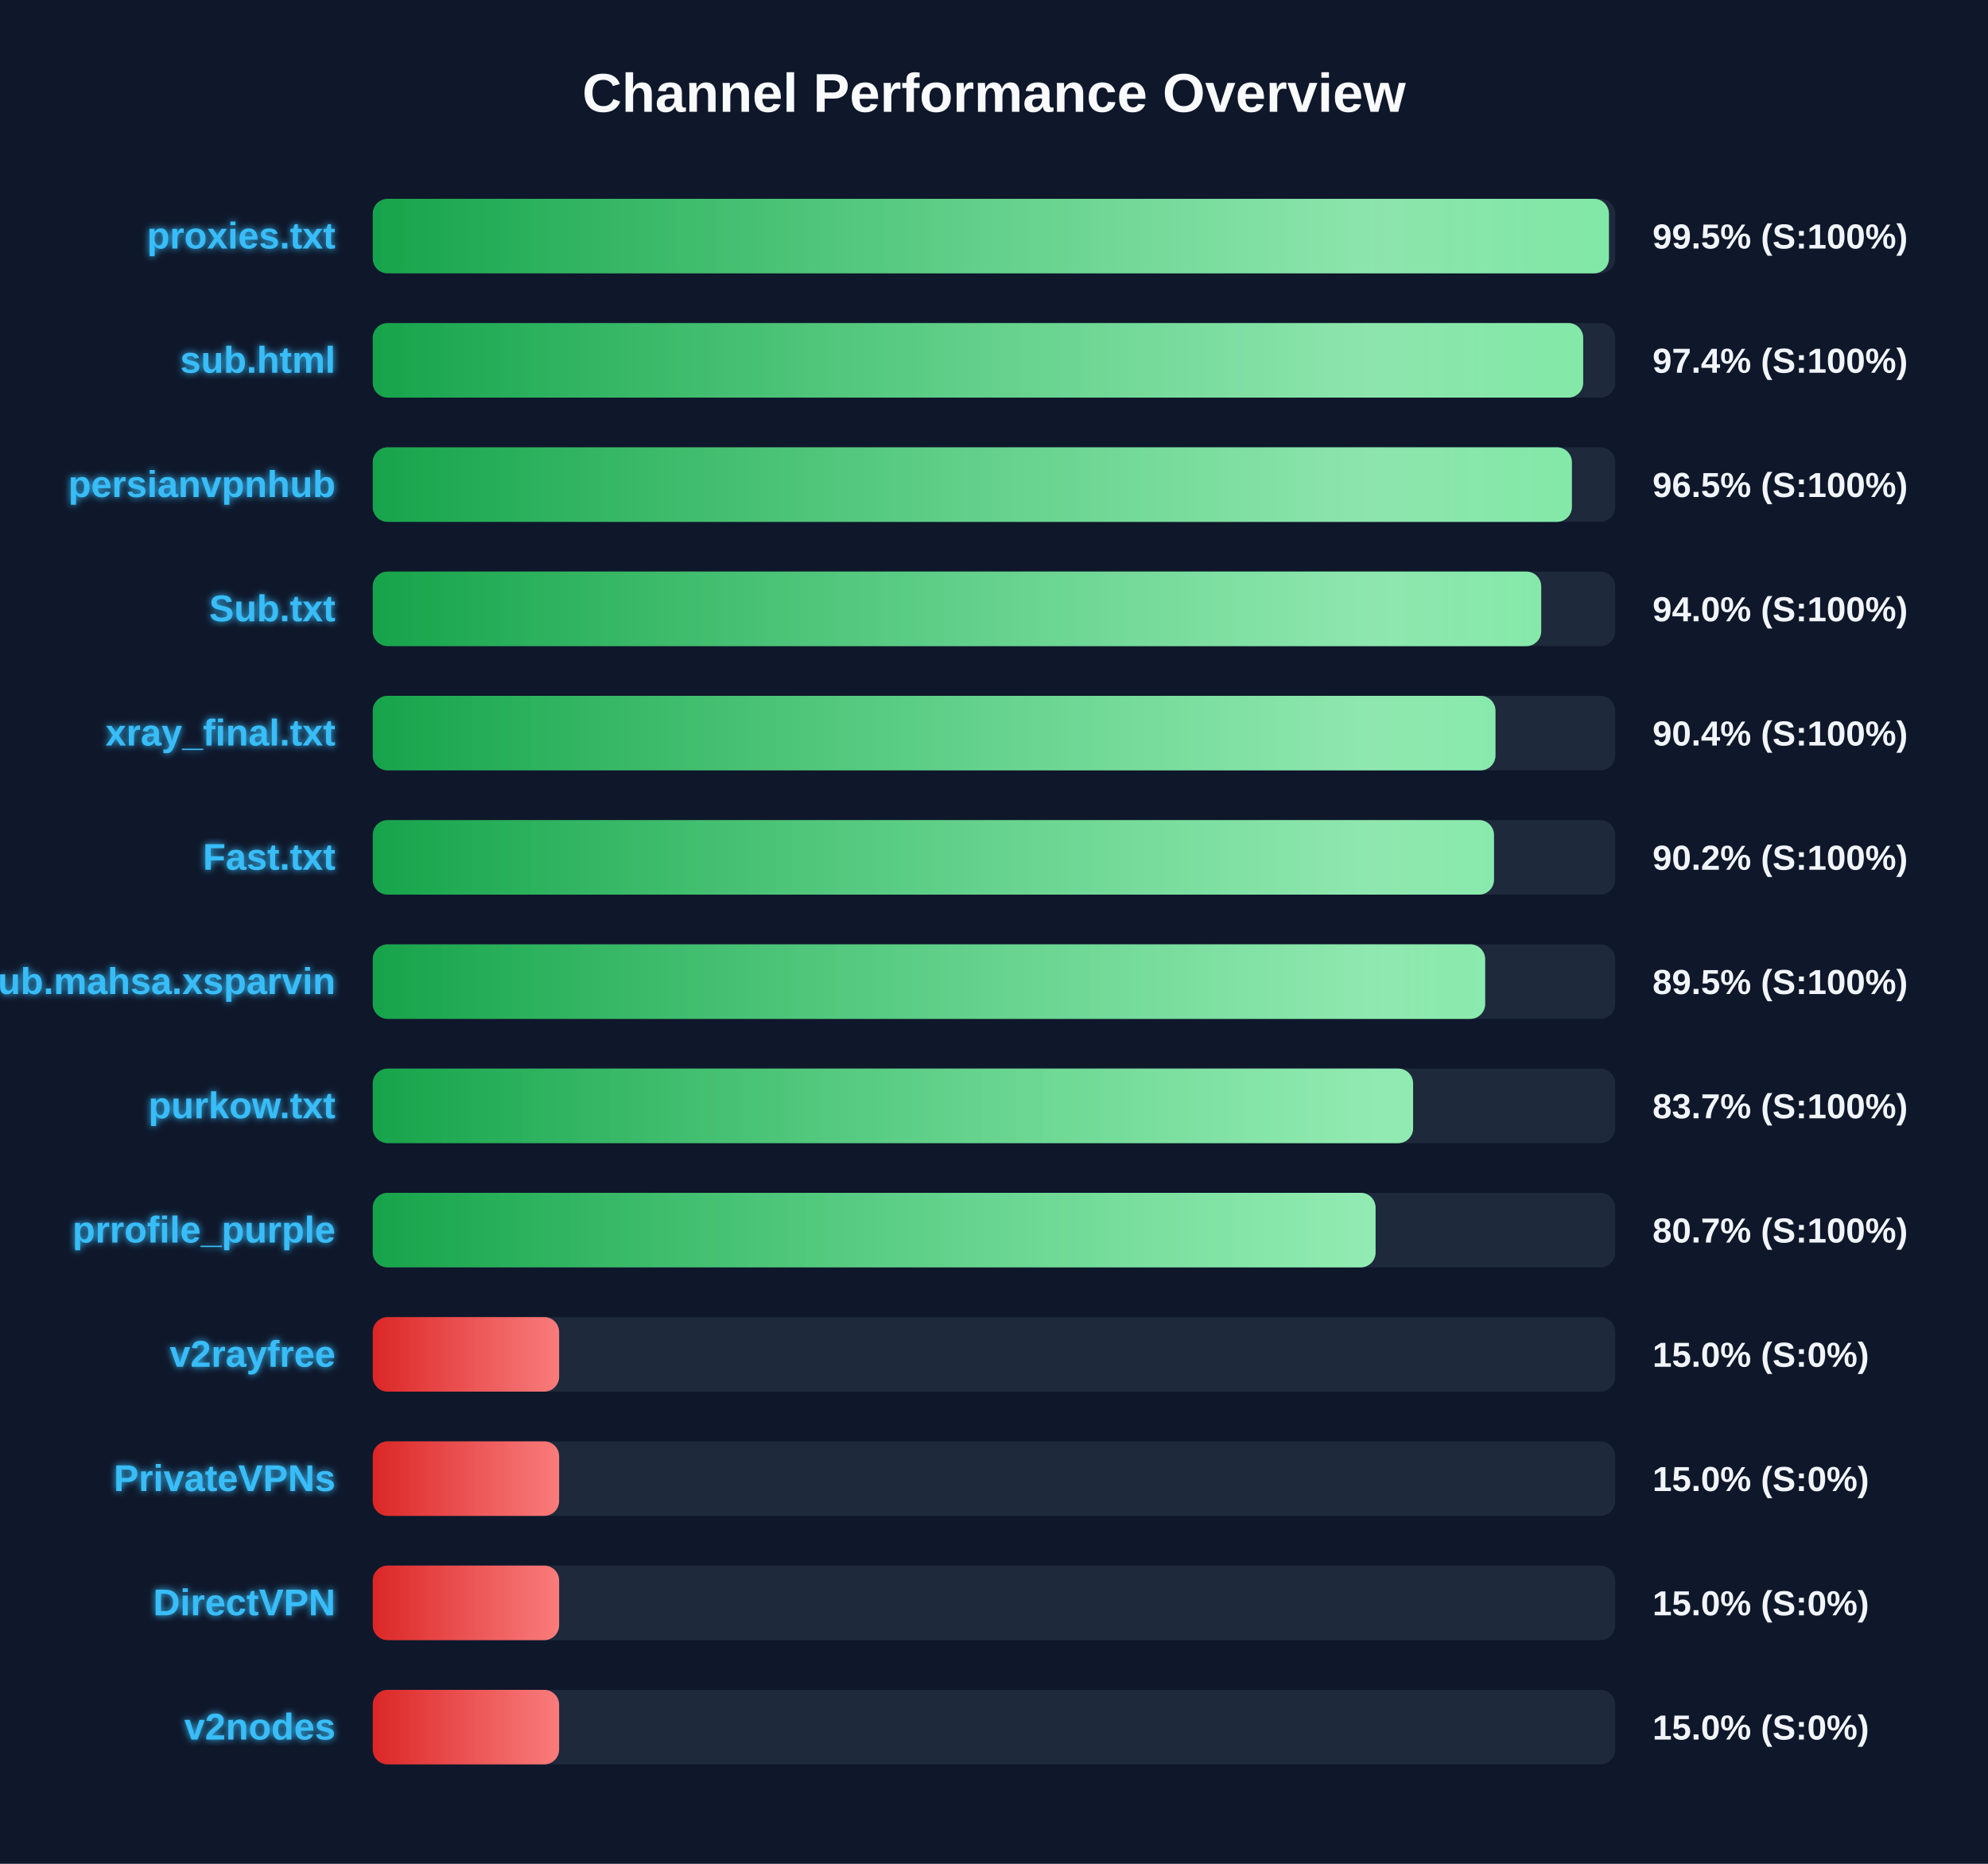
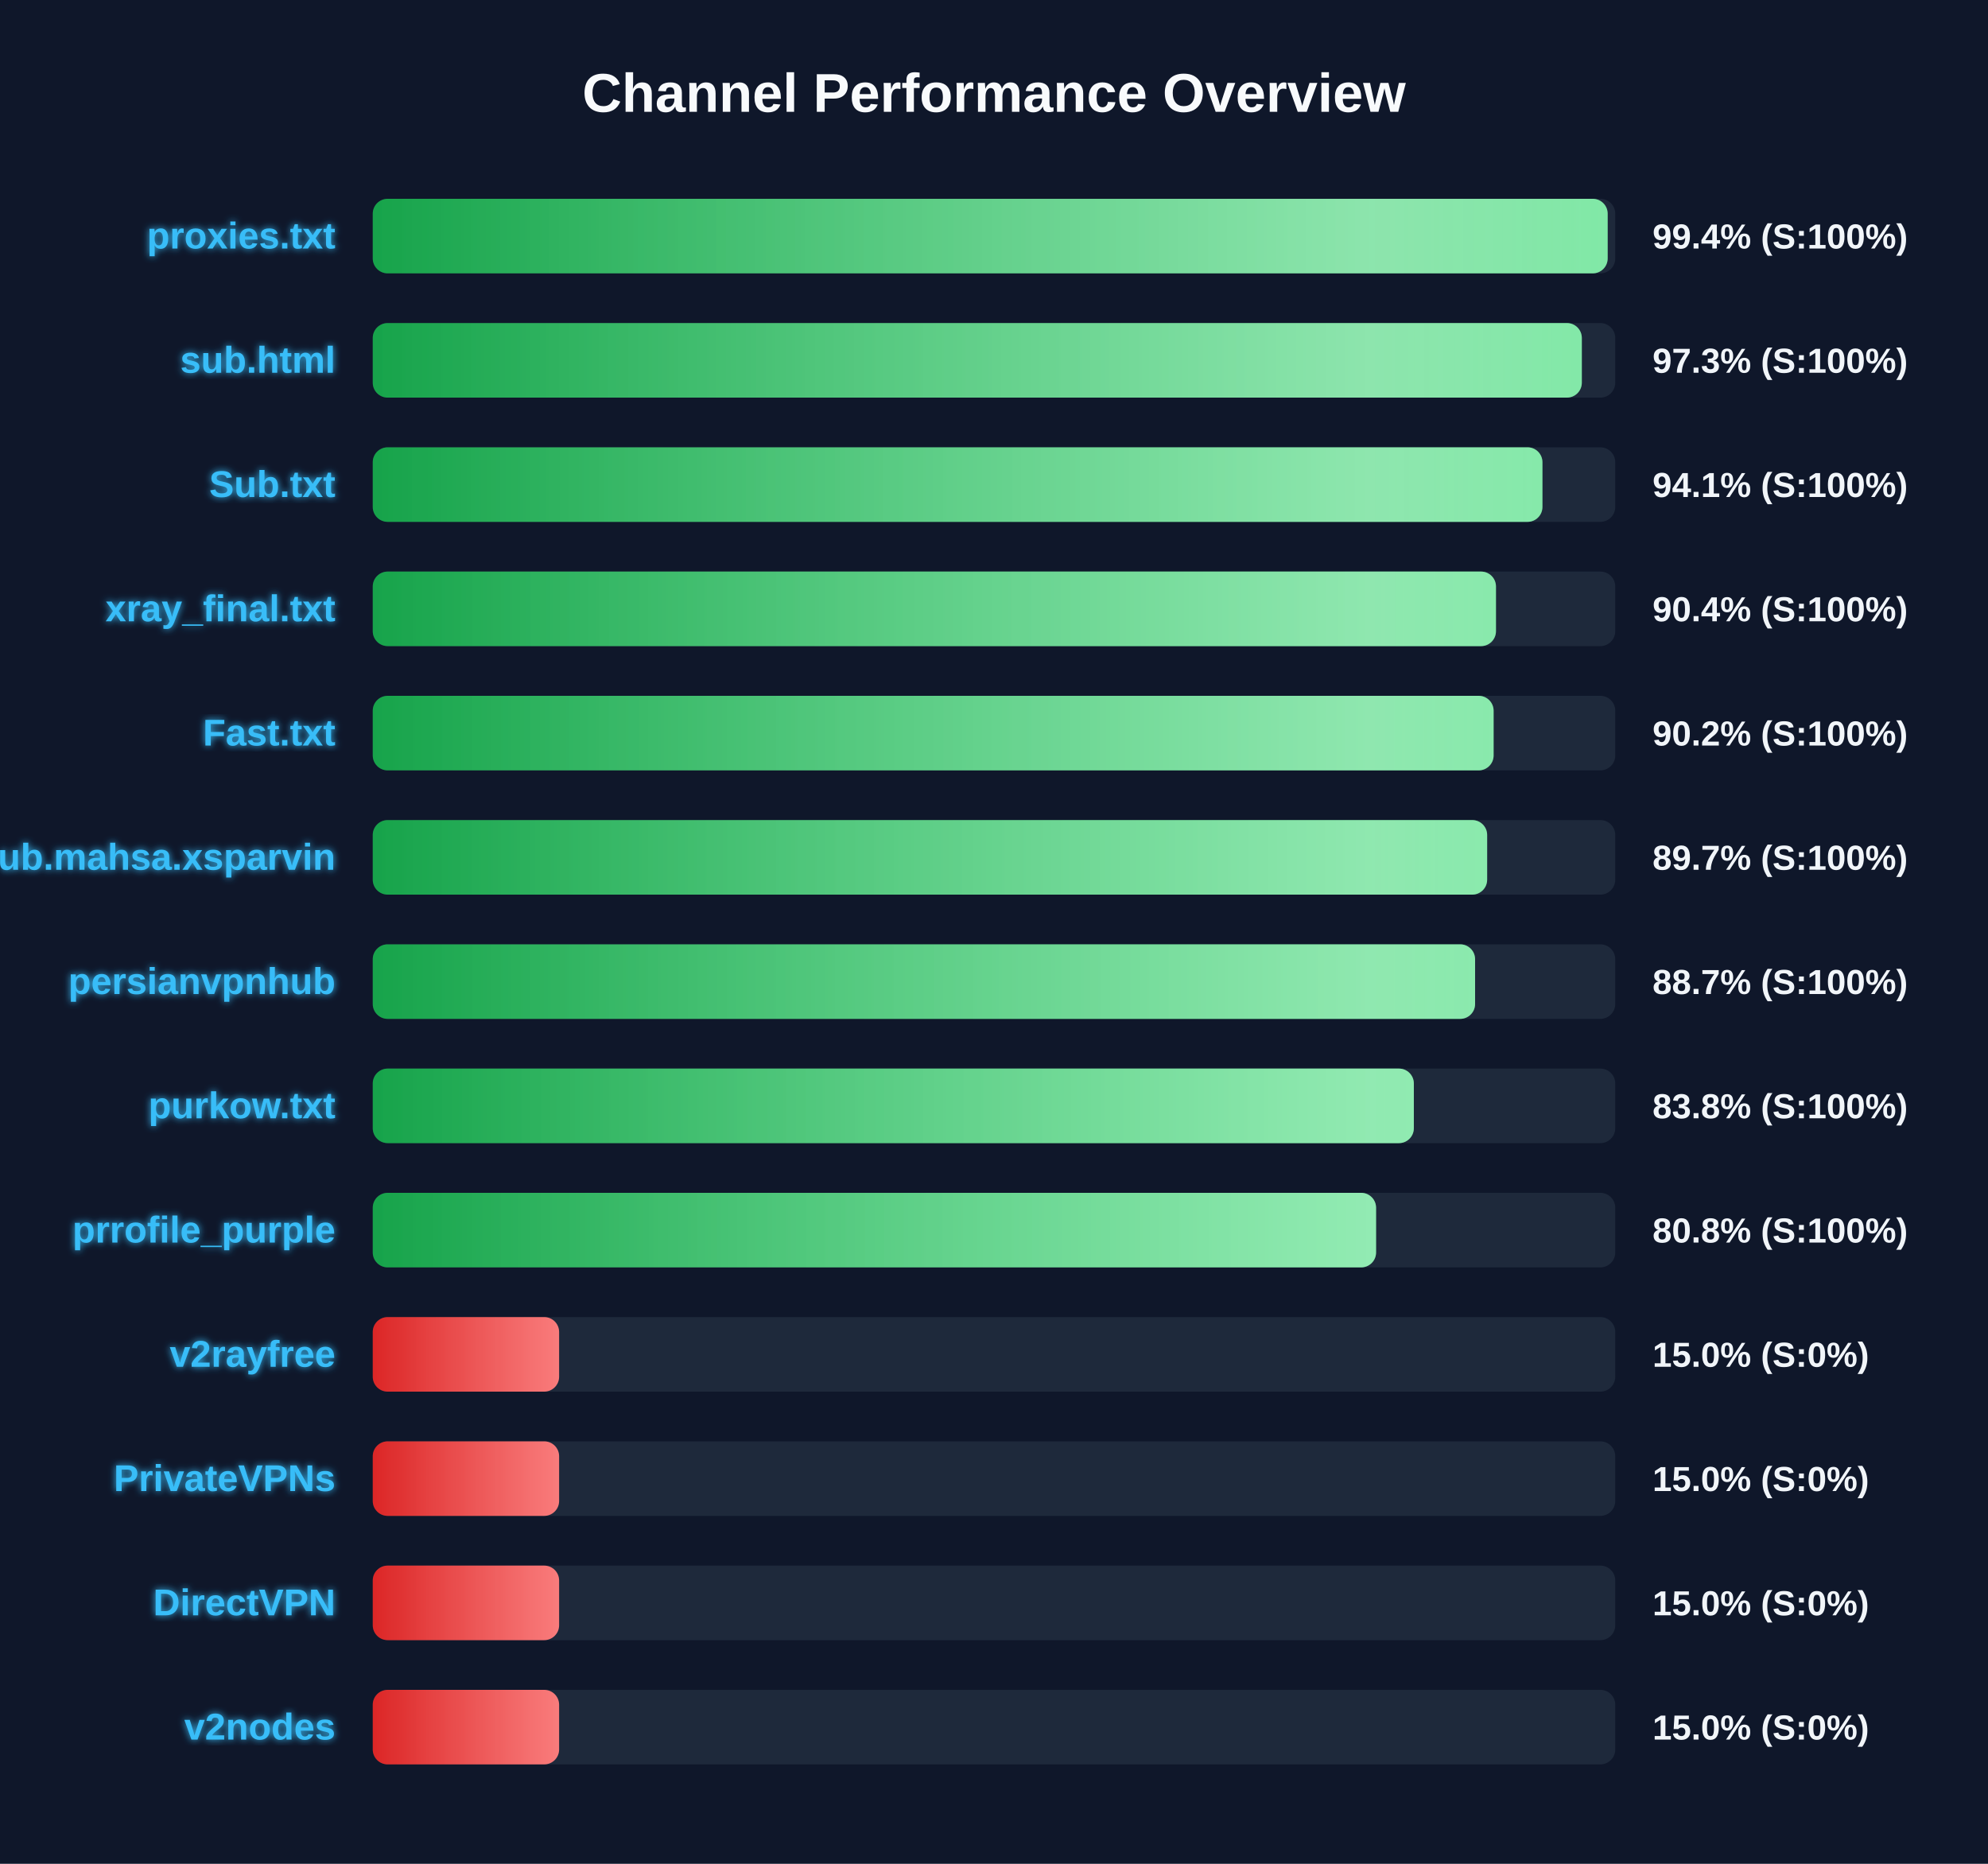
<svg xmlns="http://www.w3.org/2000/svg" width="800" height="750" version="1.1">
  <defs>
    <linearGradient id="grad-green" x1="0%" y1="0%" x2="100%" y2="0%">
      <stop offset="0%" stop-color="#16a34a" />
      <stop offset="100%" stop-color="#4ade80" />
    </linearGradient>
    <linearGradient id="grad-yellow" x1="0%" y1="0%" x2="100%" y2="0%">
      <stop offset="0%" stop-color="#ca8a04" />
      <stop offset="100%" stop-color="#fde047" />
    </linearGradient>
    <linearGradient id="grad-red" x1="0%" y1="0%" x2="100%" y2="0%">
      <stop offset="0%" stop-color="#dc2626" />
      <stop offset="100%" stop-color="#f87171" />
    </linearGradient>
    <linearGradient id="shimmer" x1="0%" y1="0%" x2="100%" y2="0%">
      <stop offset="0%" stop-color="rgba(255,255,255,0)" />
      <stop offset="50%" stop-color="rgba(255,255,255,0.4)" />
      <stop offset="100%" stop-color="rgba(255,255,255,0)" />
    </linearGradient>
    <filter id="glow" x="-20%" y="-20%" width="140%" height="140%">
      <feGaussianBlur stdDeviation="1.5" result="blur" />
      <feComposite in="SourceGraphic" in2="blur" operator="over" />
    </filter>
  </defs>
  <style>
        .bg-rect { fill: #0f172a; }
        .title { font: bold 22px 'Segoe UI', Arial, sans-serif; fill: #f8fafc; }
        .row { font: bold 15px 'Segoe UI', Arial, sans-serif; fill: #38bdf8; filter: url(#glow); }
        .score { font: bold 14px 'Segoe UI', Arial, sans-serif; fill: #f1f5f9; }
        @keyframes shimmer-anim {
            0% { transform: translateX(-100%); }
            100% { transform: translateX(200%); }
        }
        .shimmer-rect {
            animation: shimmer-anim 2.5s infinite linear;
        }
    </style>
  <rect width="100%" height="100%" class="bg-rect" />
  <text x="400" y="45" text-anchor="middle" class="title">Channel Performance Overview</text>
  <rect x="150" y="80" width="500" height="30" fill="#1e293b" rx="6" />
  <clipPath id="clip-0">
-     <rect x="150" y="80" width="497.45" height="30" rx="6" />
+     <rect x="150" y="80" width="496.95" height="30" rx="6" />
  </clipPath>
-   <rect x="150" y="80" width="497.45" height="30" fill="url(#grad-green)" rx="6" />
+   <rect x="150" y="80" width="496.95" height="30" fill="url(#grad-green)" rx="6" />
  <g clip-path="url(#clip-0)">
    <rect x="150" y="80" width="100%" height="30" fill="url(#shimmer)" class="shimmer-rect" />
  </g>
  <text x="135" y="100" text-anchor="end" class="row">proxies.txt</text>
-   <text x="665" y="100" text-anchor="start" class="score">99.5% (S:100%)</text>
+   <text x="665" y="100" text-anchor="start" class="score">99.4% (S:100%)</text>
  <rect x="150" y="130" width="500" height="30" fill="#1e293b" rx="6" />
  <clipPath id="clip-1">
-     <rect x="150" y="130" width="487.1" height="30" rx="6" />
+     <rect x="150" y="130" width="486.55" height="30" rx="6" />
  </clipPath>
-   <rect x="150" y="130" width="487.1" height="30" fill="url(#grad-green)" rx="6" />
+   <rect x="150" y="130" width="486.55" height="30" fill="url(#grad-green)" rx="6" />
  <g clip-path="url(#clip-1)">
    <rect x="150" y="130" width="100%" height="30" fill="url(#shimmer)" class="shimmer-rect" />
  </g>
  <text x="135" y="150" text-anchor="end" class="row">sub.html</text>
-   <text x="665" y="150" text-anchor="start" class="score">97.4% (S:100%)</text>
+   <text x="665" y="150" text-anchor="start" class="score">97.3% (S:100%)</text>
  <rect x="150" y="180" width="500" height="30" fill="#1e293b" rx="6" />
  <clipPath id="clip-2">
-     <rect x="150" y="180" width="482.55" height="30" rx="6" />
+     <rect x="150" y="180" width="470.7" height="30" rx="6" />
  </clipPath>
-   <rect x="150" y="180" width="482.55" height="30" fill="url(#grad-green)" rx="6" />
+   <rect x="150" y="180" width="470.7" height="30" fill="url(#grad-green)" rx="6" />
  <g clip-path="url(#clip-2)">
    <rect x="150" y="180" width="100%" height="30" fill="url(#shimmer)" class="shimmer-rect" />
  </g>
-   <text x="135" y="200" text-anchor="end" class="row">persianvpnhub</text>
-   <text x="665" y="200" text-anchor="start" class="score">96.5% (S:100%)</text>
+   <text x="135" y="200" text-anchor="end" class="row">Sub.txt</text>
+   <text x="665" y="200" text-anchor="start" class="score">94.1% (S:100%)</text>
  <rect x="150" y="230" width="500" height="30" fill="#1e293b" rx="6" />
  <clipPath id="clip-3">
-     <rect x="150" y="230" width="470.2" height="30" rx="6" />
+     <rect x="150" y="230" width="452.0" height="30" rx="6" />
  </clipPath>
-   <rect x="150" y="230" width="470.2" height="30" fill="url(#grad-green)" rx="6" />
+   <rect x="150" y="230" width="452.0" height="30" fill="url(#grad-green)" rx="6" />
  <g clip-path="url(#clip-3)">
    <rect x="150" y="230" width="100%" height="30" fill="url(#shimmer)" class="shimmer-rect" />
  </g>
-   <text x="135" y="250" text-anchor="end" class="row">Sub.txt</text>
-   <text x="665" y="250" text-anchor="start" class="score">94.0% (S:100%)</text>
+   <text x="135" y="250" text-anchor="end" class="row">xray_final.txt</text>
+   <text x="665" y="250" text-anchor="start" class="score">90.4% (S:100%)</text>
  <rect x="150" y="280" width="500" height="30" fill="#1e293b" rx="6" />
  <clipPath id="clip-4">
-     <rect x="150" y="280" width="451.8" height="30" rx="6" />
+     <rect x="150" y="280" width="451.05" height="30" rx="6" />
  </clipPath>
-   <rect x="150" y="280" width="451.8" height="30" fill="url(#grad-green)" rx="6" />
+   <rect x="150" y="280" width="451.05" height="30" fill="url(#grad-green)" rx="6" />
  <g clip-path="url(#clip-4)">
    <rect x="150" y="280" width="100%" height="30" fill="url(#shimmer)" class="shimmer-rect" />
  </g>
-   <text x="135" y="300" text-anchor="end" class="row">xray_final.txt</text>
-   <text x="665" y="300" text-anchor="start" class="score">90.4% (S:100%)</text>
+   <text x="135" y="300" text-anchor="end" class="row">Fast.txt</text>
+   <text x="665" y="300" text-anchor="start" class="score">90.2% (S:100%)</text>
  <rect x="150" y="330" width="500" height="30" fill="#1e293b" rx="6" />
  <clipPath id="clip-5">
-     <rect x="150" y="330" width="451.2" height="30" rx="6" />
+     <rect x="150" y="330" width="448.45" height="30" rx="6" />
  </clipPath>
-   <rect x="150" y="330" width="451.2" height="30" fill="url(#grad-green)" rx="6" />
+   <rect x="150" y="330" width="448.45" height="30" fill="url(#grad-green)" rx="6" />
  <g clip-path="url(#clip-5)">
    <rect x="150" y="330" width="100%" height="30" fill="url(#shimmer)" class="shimmer-rect" />
  </g>
-   <text x="135" y="350" text-anchor="end" class="row">Fast.txt</text>
-   <text x="665" y="350" text-anchor="start" class="score">90.2% (S:100%)</text>
+   <text x="135" y="350" text-anchor="end" class="row">Sub.mahsa.xsparvin</text>
+   <text x="665" y="350" text-anchor="start" class="score">89.7% (S:100%)</text>
  <rect x="150" y="380" width="500" height="30" fill="#1e293b" rx="6" />
  <clipPath id="clip-6">
-     <rect x="150" y="380" width="447.65" height="30" rx="6" />
+     <rect x="150" y="380" width="443.6" height="30" rx="6" />
  </clipPath>
-   <rect x="150" y="380" width="447.65" height="30" fill="url(#grad-green)" rx="6" />
+   <rect x="150" y="380" width="443.6" height="30" fill="url(#grad-green)" rx="6" />
  <g clip-path="url(#clip-6)">
    <rect x="150" y="380" width="100%" height="30" fill="url(#shimmer)" class="shimmer-rect" />
  </g>
-   <text x="135" y="400" text-anchor="end" class="row">Sub.mahsa.xsparvin</text>
-   <text x="665" y="400" text-anchor="start" class="score">89.5% (S:100%)</text>
+   <text x="135" y="400" text-anchor="end" class="row">persianvpnhub</text>
+   <text x="665" y="400" text-anchor="start" class="score">88.7% (S:100%)</text>
  <rect x="150" y="430" width="500" height="30" fill="#1e293b" rx="6" />
  <clipPath id="clip-7">
-     <rect x="150" y="430" width="418.65" height="30" rx="6" />
+     <rect x="150" y="430" width="418.95" height="30" rx="6" />
  </clipPath>
-   <rect x="150" y="430" width="418.65" height="30" fill="url(#grad-green)" rx="6" />
+   <rect x="150" y="430" width="418.95" height="30" fill="url(#grad-green)" rx="6" />
  <g clip-path="url(#clip-7)">
    <rect x="150" y="430" width="100%" height="30" fill="url(#shimmer)" class="shimmer-rect" />
  </g>
  <text x="135" y="450" text-anchor="end" class="row">purkow.txt</text>
-   <text x="665" y="450" text-anchor="start" class="score">83.7% (S:100%)</text>
+   <text x="665" y="450" text-anchor="start" class="score">83.8% (S:100%)</text>
  <rect x="150" y="480" width="500" height="30" fill="#1e293b" rx="6" />
  <clipPath id="clip-8">
-     <rect x="150" y="480" width="403.55" height="30" rx="6" />
+     <rect x="150" y="480" width="403.75" height="30" rx="6" />
  </clipPath>
-   <rect x="150" y="480" width="403.55" height="30" fill="url(#grad-green)" rx="6" />
+   <rect x="150" y="480" width="403.75" height="30" fill="url(#grad-green)" rx="6" />
  <g clip-path="url(#clip-8)">
    <rect x="150" y="480" width="100%" height="30" fill="url(#shimmer)" class="shimmer-rect" />
  </g>
  <text x="135" y="500" text-anchor="end" class="row">prrofile_purple</text>
-   <text x="665" y="500" text-anchor="start" class="score">80.7% (S:100%)</text>
+   <text x="665" y="500" text-anchor="start" class="score">80.8% (S:100%)</text>
  <rect x="150" y="530" width="500" height="30" fill="#1e293b" rx="6" />
  <clipPath id="clip-9">
    <rect x="150" y="530" width="75.0" height="30" rx="6" />
  </clipPath>
  <rect x="150" y="530" width="75.0" height="30" fill="url(#grad-red)" rx="6" />
  <g clip-path="url(#clip-9)">
    <rect x="150" y="530" width="100%" height="30" fill="url(#shimmer)" class="shimmer-rect" />
  </g>
  <text x="135" y="550" text-anchor="end" class="row">v2rayfree</text>
  <text x="665" y="550" text-anchor="start" class="score">15.0% (S:0%)</text>
  <rect x="150" y="580" width="500" height="30" fill="#1e293b" rx="6" />
  <clipPath id="clip-10">
    <rect x="150" y="580" width="75.0" height="30" rx="6" />
  </clipPath>
  <rect x="150" y="580" width="75.0" height="30" fill="url(#grad-red)" rx="6" />
  <g clip-path="url(#clip-10)">
    <rect x="150" y="580" width="100%" height="30" fill="url(#shimmer)" class="shimmer-rect" />
  </g>
  <text x="135" y="600" text-anchor="end" class="row">PrivateVPNs</text>
  <text x="665" y="600" text-anchor="start" class="score">15.0% (S:0%)</text>
  <rect x="150" y="630" width="500" height="30" fill="#1e293b" rx="6" />
  <clipPath id="clip-11">
    <rect x="150" y="630" width="75.0" height="30" rx="6" />
  </clipPath>
  <rect x="150" y="630" width="75.0" height="30" fill="url(#grad-red)" rx="6" />
  <g clip-path="url(#clip-11)">
    <rect x="150" y="630" width="100%" height="30" fill="url(#shimmer)" class="shimmer-rect" />
  </g>
  <text x="135" y="650" text-anchor="end" class="row">DirectVPN</text>
  <text x="665" y="650" text-anchor="start" class="score">15.0% (S:0%)</text>
  <rect x="150" y="680" width="500" height="30" fill="#1e293b" rx="6" />
  <clipPath id="clip-12">
    <rect x="150" y="680" width="75.0" height="30" rx="6" />
  </clipPath>
  <rect x="150" y="680" width="75.0" height="30" fill="url(#grad-red)" rx="6" />
  <g clip-path="url(#clip-12)">
    <rect x="150" y="680" width="100%" height="30" fill="url(#shimmer)" class="shimmer-rect" />
  </g>
  <text x="135" y="700" text-anchor="end" class="row">v2nodes</text>
  <text x="665" y="700" text-anchor="start" class="score">15.0% (S:0%)</text>
</svg>
